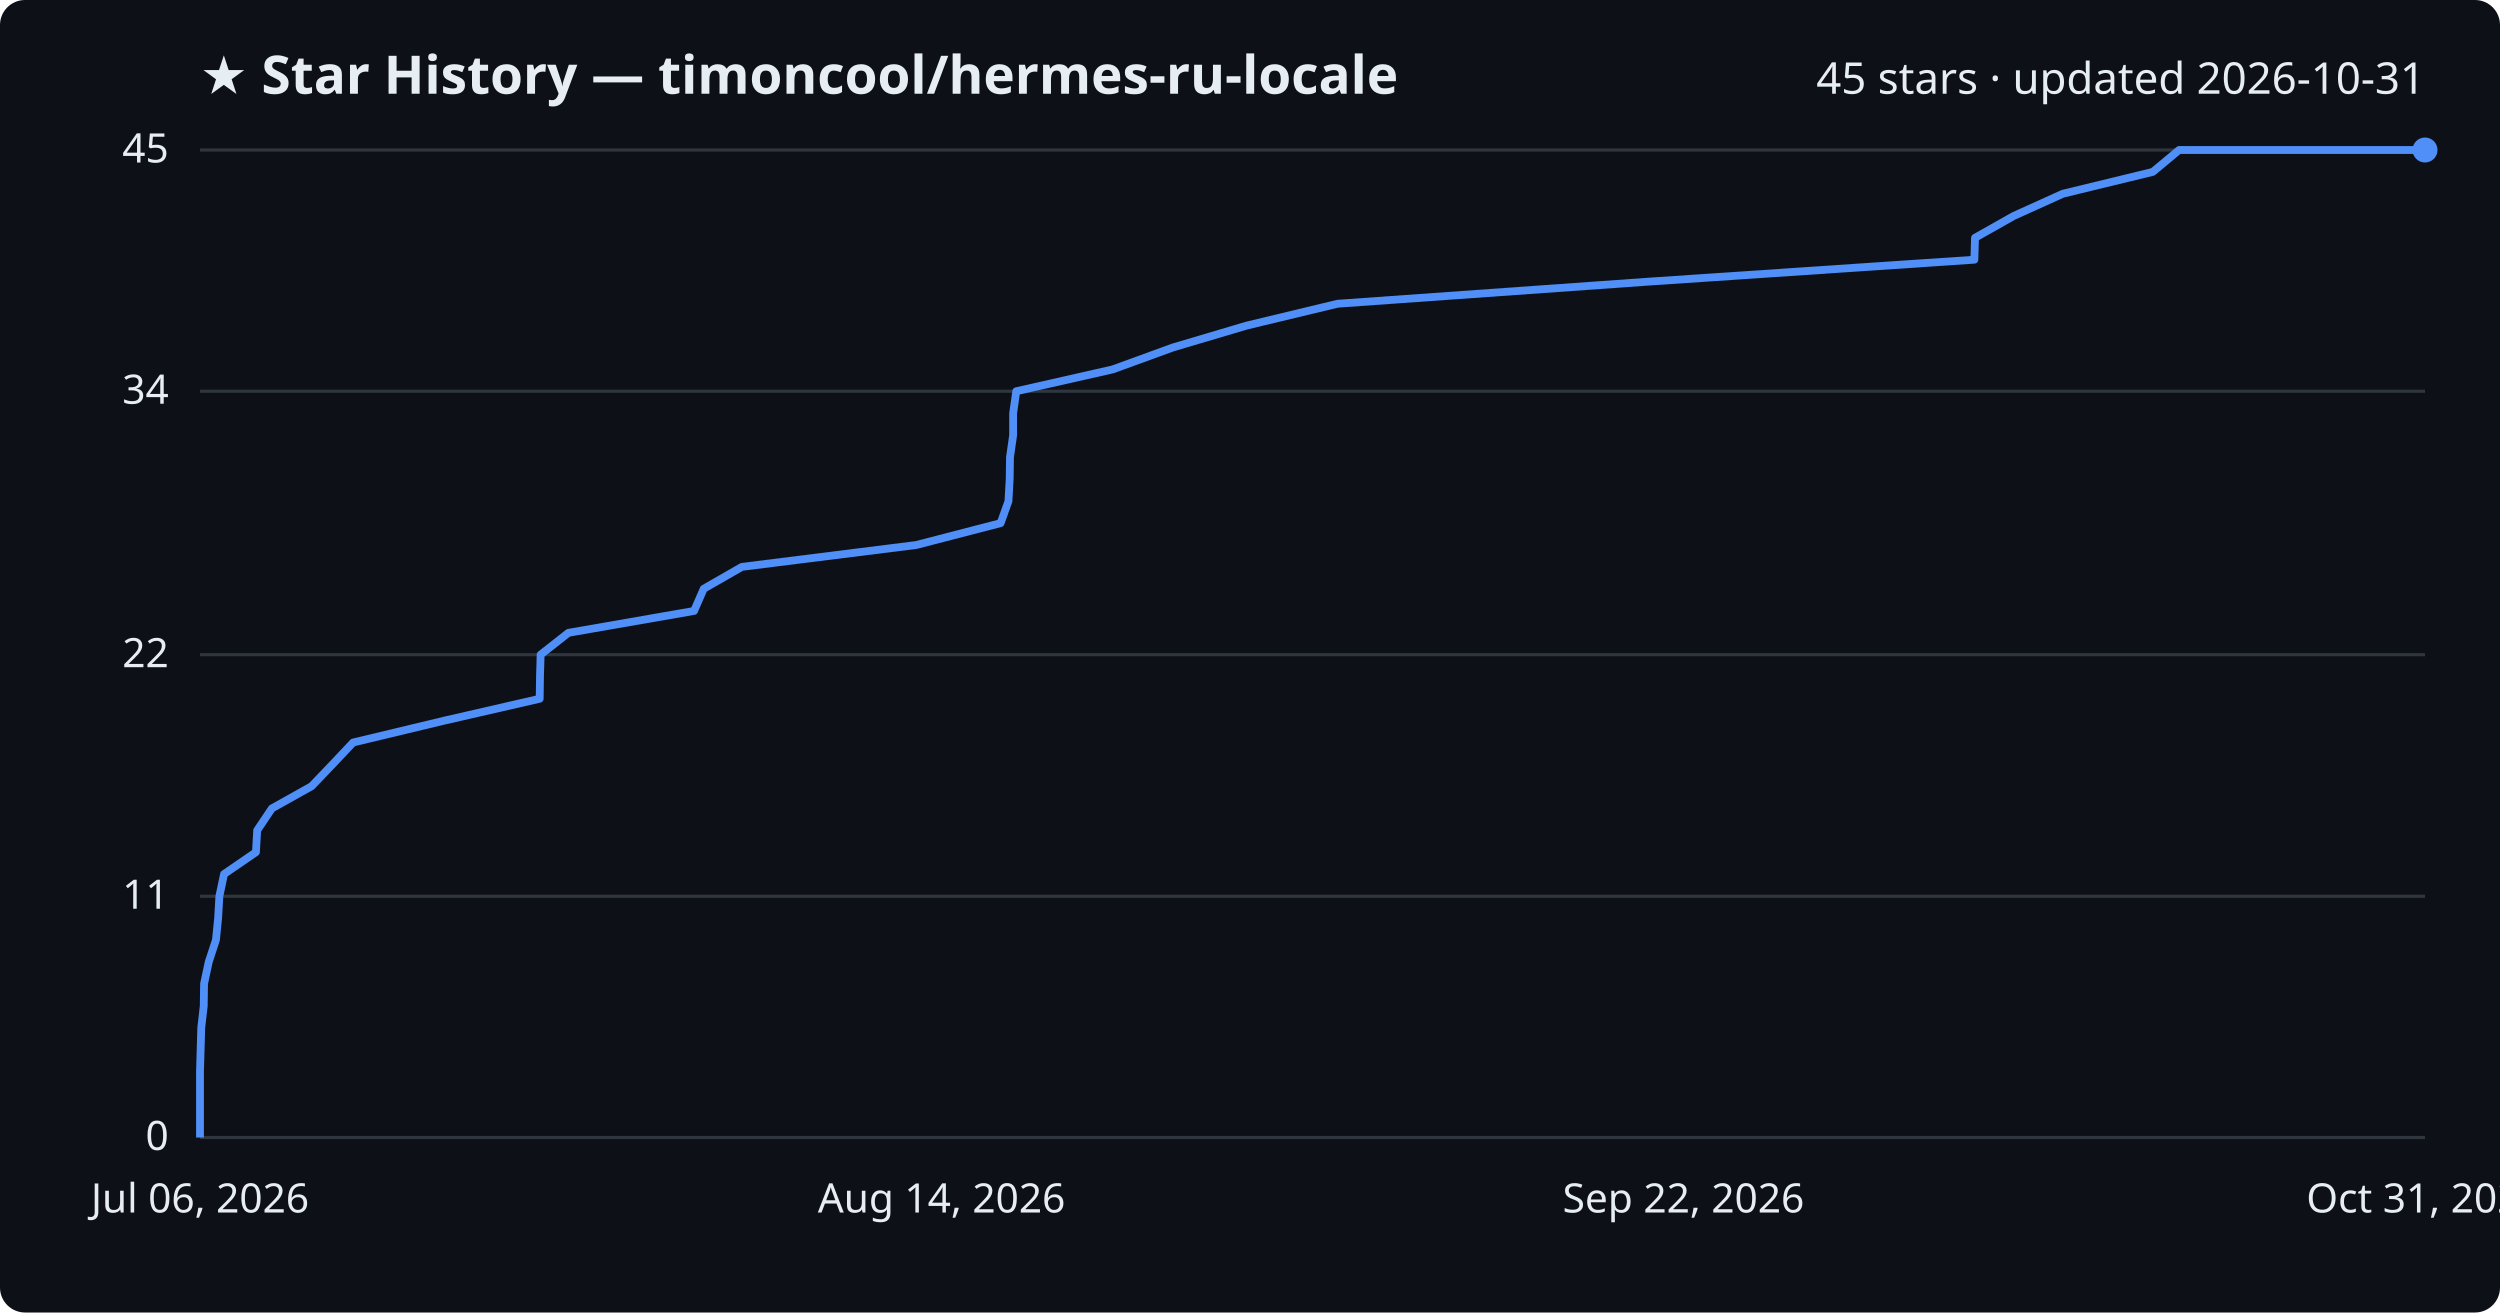
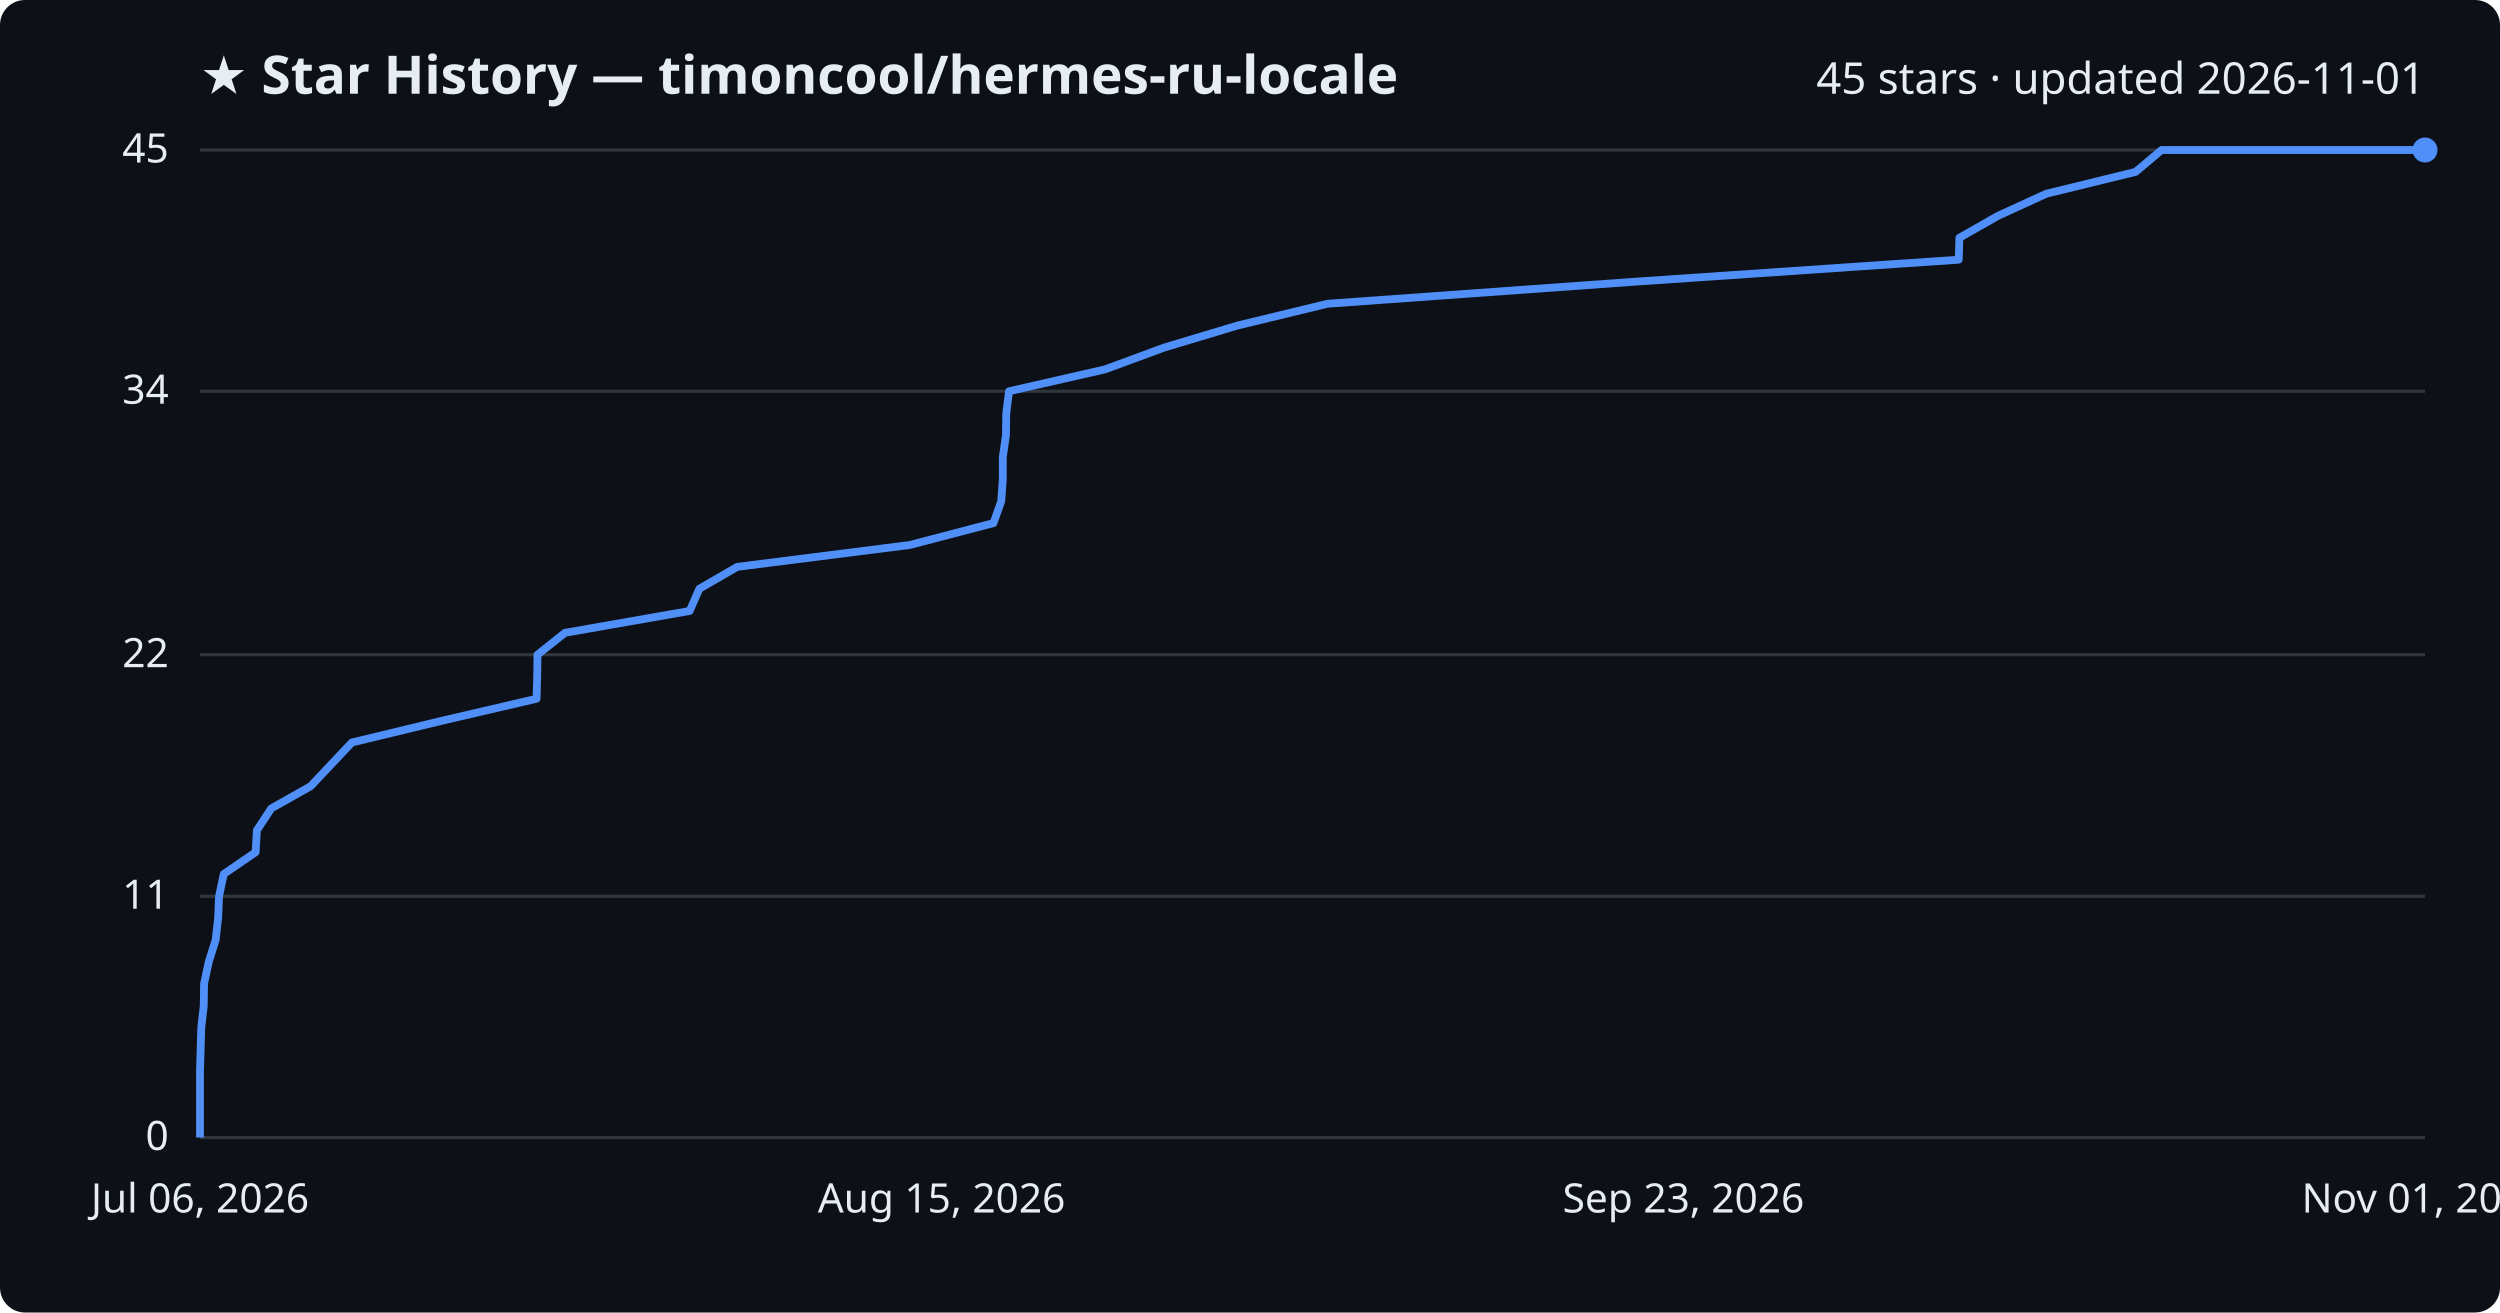
<svg xmlns="http://www.w3.org/2000/svg" viewBox="0 0 800 420" font-family="Segoe UI, sans-serif">
  <rect width="800" height="420" fill="#0d1117" rx="8" />
  <text x="64" y="30" fill="#e6edf3" font-size="17" font-weight="700">★ Star History — timoncool/hermes-ru-locale</text>
-   <text x="776" y="30" fill="#e6edf3" font-size="14" text-anchor="end">45 stars · updated 2026-10-31</text>
+   <text x="776" y="30" fill="#e6edf3" font-size="14" text-anchor="end">45 stars · updated 2026-11-01</text>
  <line x1="64" y1="364.0" x2="776" y2="364.0" stroke="#30363d" stroke-width="1" />
  <text x="54" y="368.0" fill="#e6edf3" font-size="13" text-anchor="end">0</text>
  <line x1="64" y1="286.8" x2="776" y2="286.8" stroke="#30363d" stroke-width="1" />
  <text x="54" y="290.8" fill="#e6edf3" font-size="13" text-anchor="end">11</text>
  <line x1="64" y1="209.5" x2="776" y2="209.5" stroke="#30363d" stroke-width="1" />
  <text x="54" y="213.5" fill="#e6edf3" font-size="13" text-anchor="end">22</text>
  <line x1="64" y1="125.2" x2="776" y2="125.2" stroke="#30363d" stroke-width="1" />
  <text x="54" y="129.2" fill="#e6edf3" font-size="13" text-anchor="end">34</text>
  <line x1="64" y1="48.0" x2="776" y2="48.0" stroke="#30363d" stroke-width="1" />
  <text x="54" y="52.0" fill="#e6edf3" font-size="13" text-anchor="end">45</text>
-   <path d="M64.0,364.0 L64.0,357.0 L64.0,350.0 L64.0,342.9 L64.2,335.9 L64.4,328.9 L65.2,321.9 L65.3,314.8 L66.8,307.8 L69.1,300.8 L69.8,293.8 L70.2,286.8 L71.7,279.7 L81.9,272.7 L82.3,265.7 L87.0,258.7 L99.7,251.6 L106.4,244.6 L113.0,237.6 L142.2,230.6 L172.7,223.6 L172.8,216.5 L173.0,209.5 L181.9,202.5 L222.1,195.5 L225.2,188.4 L237.4,181.4 L293.2,174.4 L320.2,167.4 L322.7,160.4 L323.1,153.3 L323.2,146.3 L324.2,139.3 L324.2,132.3 L325.2,125.2 L356.1,118.2 L375.3,111.2 L398.9,104.2 L428.0,97.2 L527.9,90.1 L631.8,83.1 L632.0,76.1 L644.4,69.1 L660.1,62.0 L688.9,55.0 L697.3,48.0 L776.0,48.0" fill="none" stroke="#4f8ff7" stroke-width="2.5" stroke-linejoin="round" />
+   <path d="M64.0,364.0 L64.0,357.0 L64.0,350.0 L64.0,342.9 L64.2,335.9 L64.4,328.9 L65.2,321.9 L65.3,314.8 L66.8,307.8 L69.0,300.8 L69.8,293.8 L70.1,286.8 L71.6,279.7 L81.8,272.7 L82.2,265.7 L86.8,258.7 L99.4,251.6 L106.0,244.6 L112.6,237.6 L141.6,230.6 L171.7,223.6 L171.9,216.5 L172.0,209.5 L180.8,202.5 L220.7,195.5 L223.8,188.4 L235.9,181.4 L291.1,174.4 L317.9,167.4 L320.4,160.4 L320.9,153.3 L320.9,146.3 L321.9,139.3 L322.0,132.3 L322.9,125.2 L353.6,118.2 L372.6,111.2 L395.9,104.2 L424.8,97.2 L523.8,90.1 L626.8,83.1 L627.0,76.1 L639.3,69.1 L654.8,62.0 L683.4,55.0 L691.7,48.0 L776.0,48.0" fill="none" stroke="#4f8ff7" stroke-width="2.5" stroke-linejoin="round" />
  <circle cx="776.0" cy="48.0" r="4" fill="#4f8ff7" />
  <text x="64.0" y="388" fill="#e6edf3" font-size="13" text-anchor="middle">Jul 06, 2026</text>
-   <text x="301.3" y="388" fill="#e6edf3" font-size="13" text-anchor="middle">Aug 14, 2026</text>
-   <text x="538.7" y="388" fill="#e6edf3" font-size="13" text-anchor="middle">Sep 22, 2026</text>
-   <text x="776.0" y="388" fill="#e6edf3" font-size="13" text-anchor="middle">Oct 31, 2026</text>
+   <text x="301.3" y="388" fill="#e6edf3" font-size="13" text-anchor="middle">Aug 15, 2026</text>
+   <text x="538.7" y="388" fill="#e6edf3" font-size="13" text-anchor="middle">Sep 23, 2026</text>
+   <text x="776.0" y="388" fill="#e6edf3" font-size="13" text-anchor="middle">Nov 01, 2026</text>
</svg>
